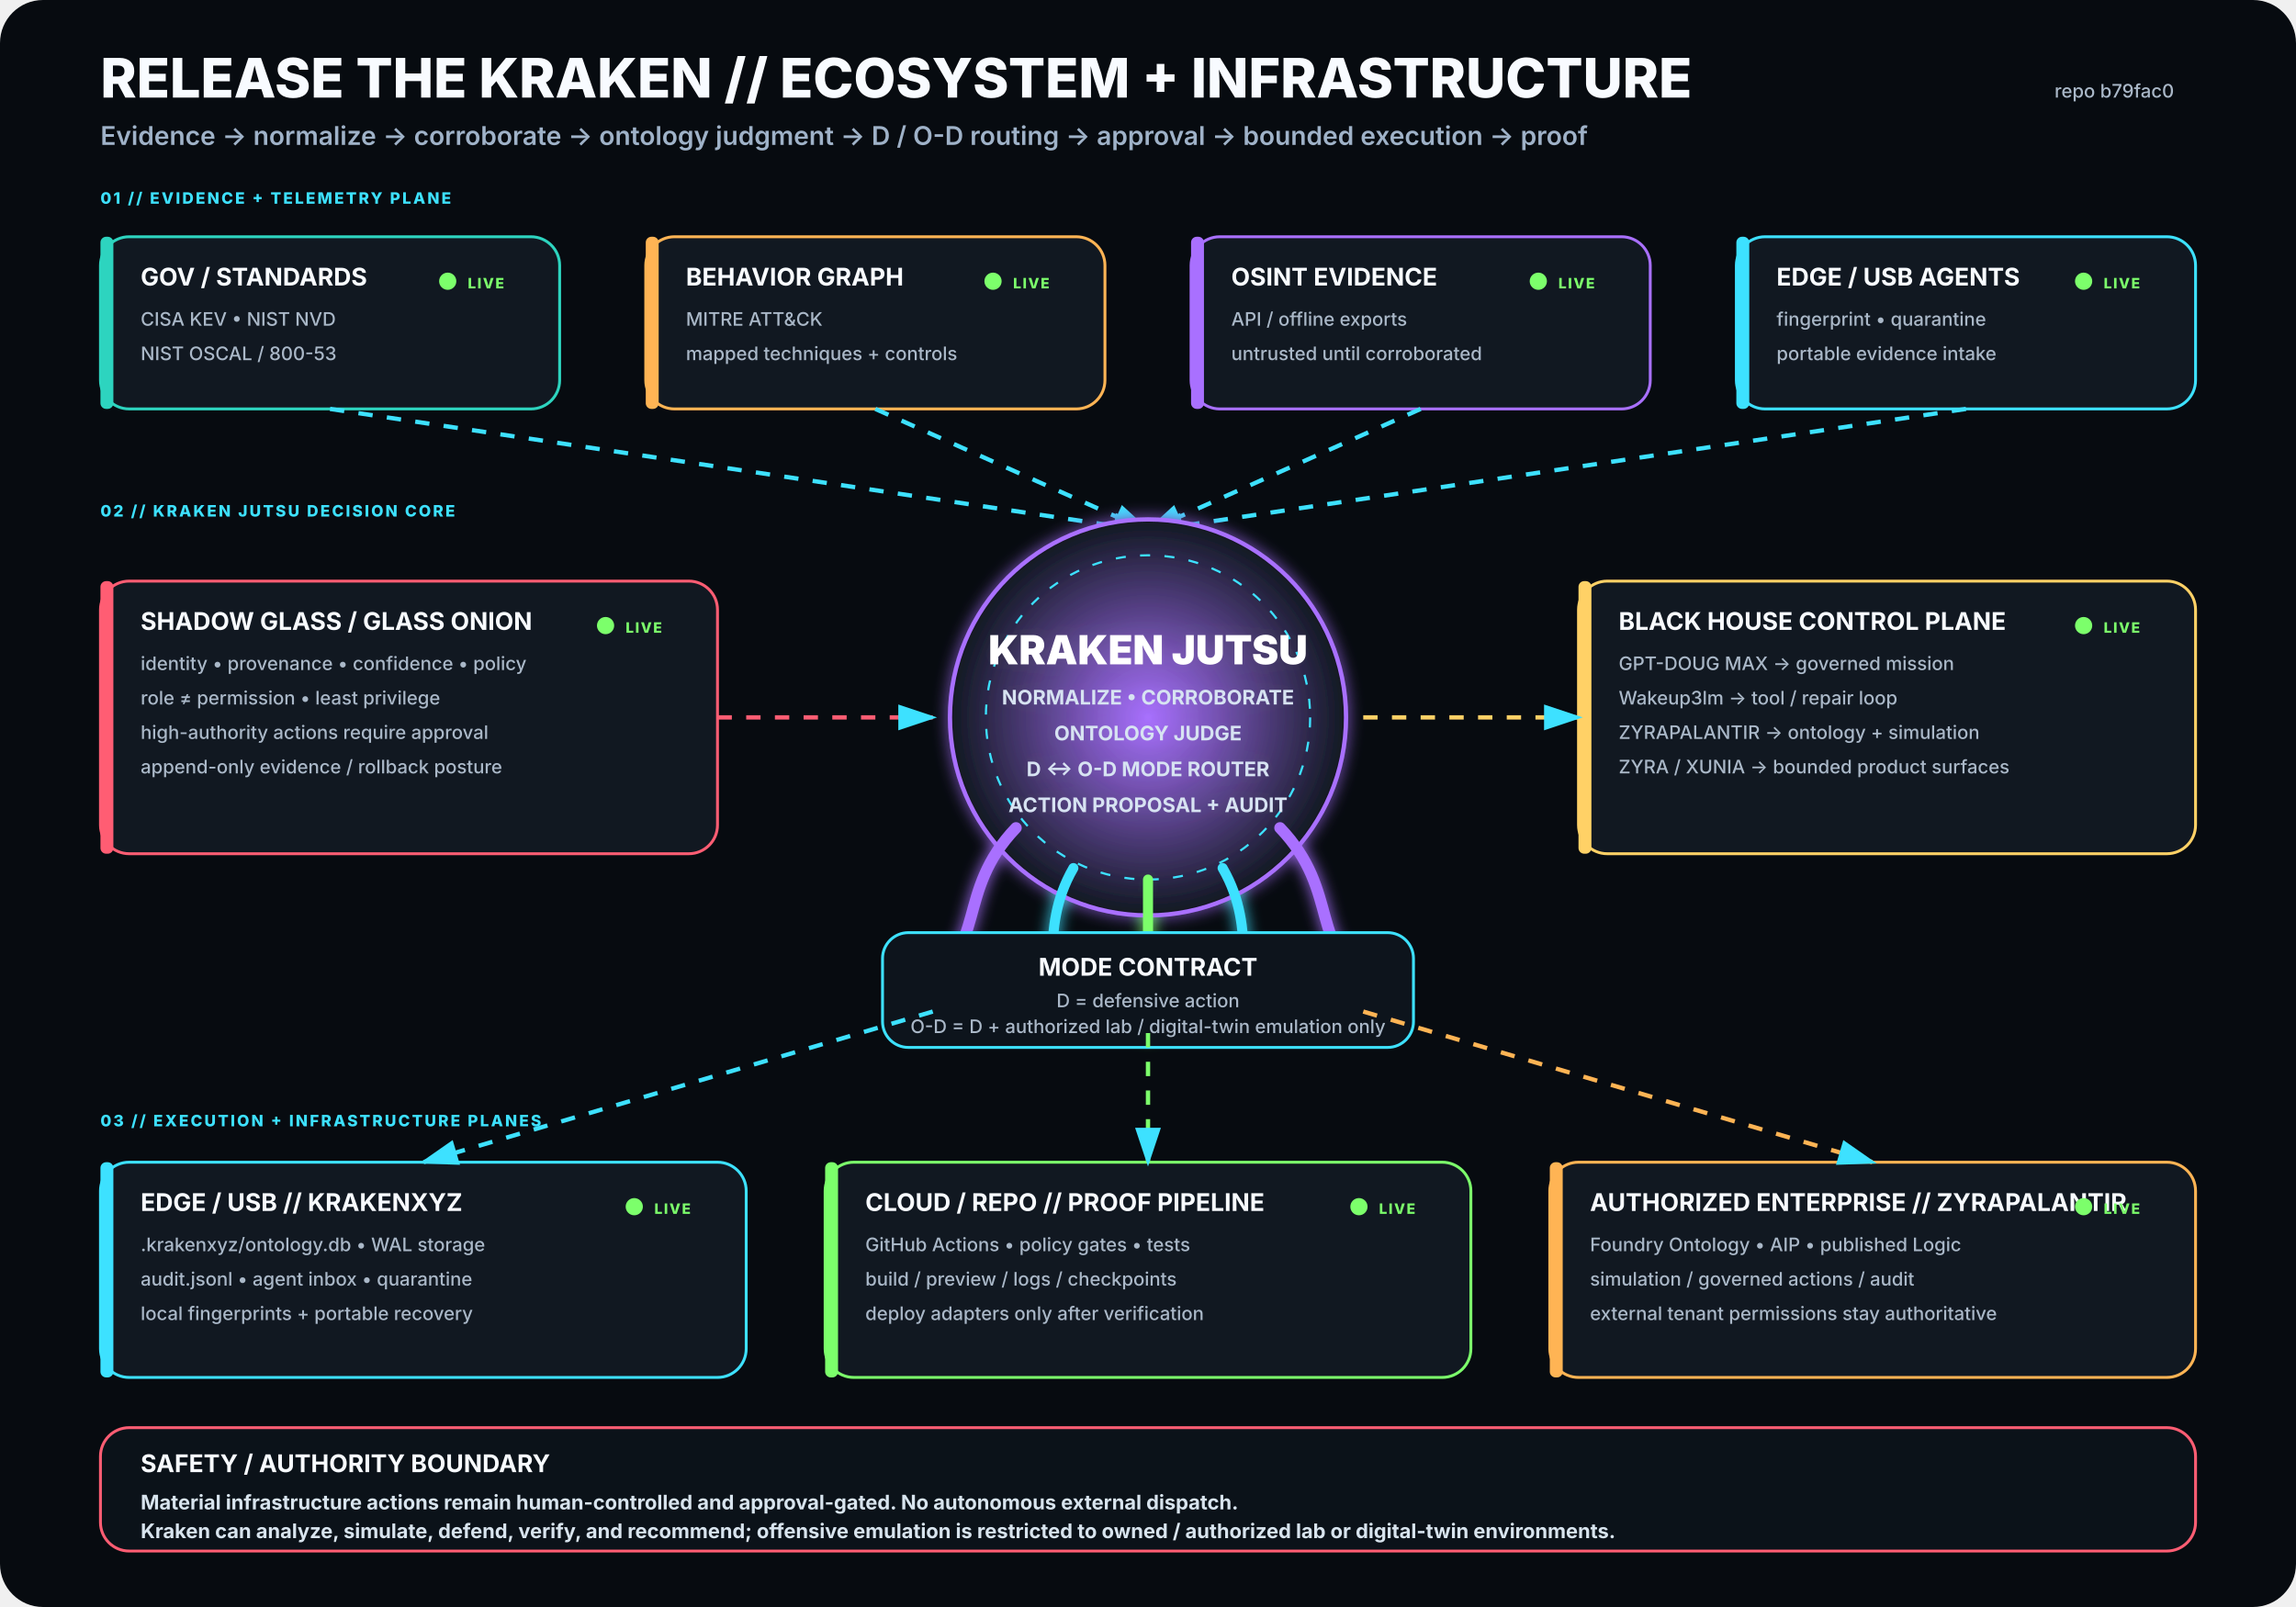
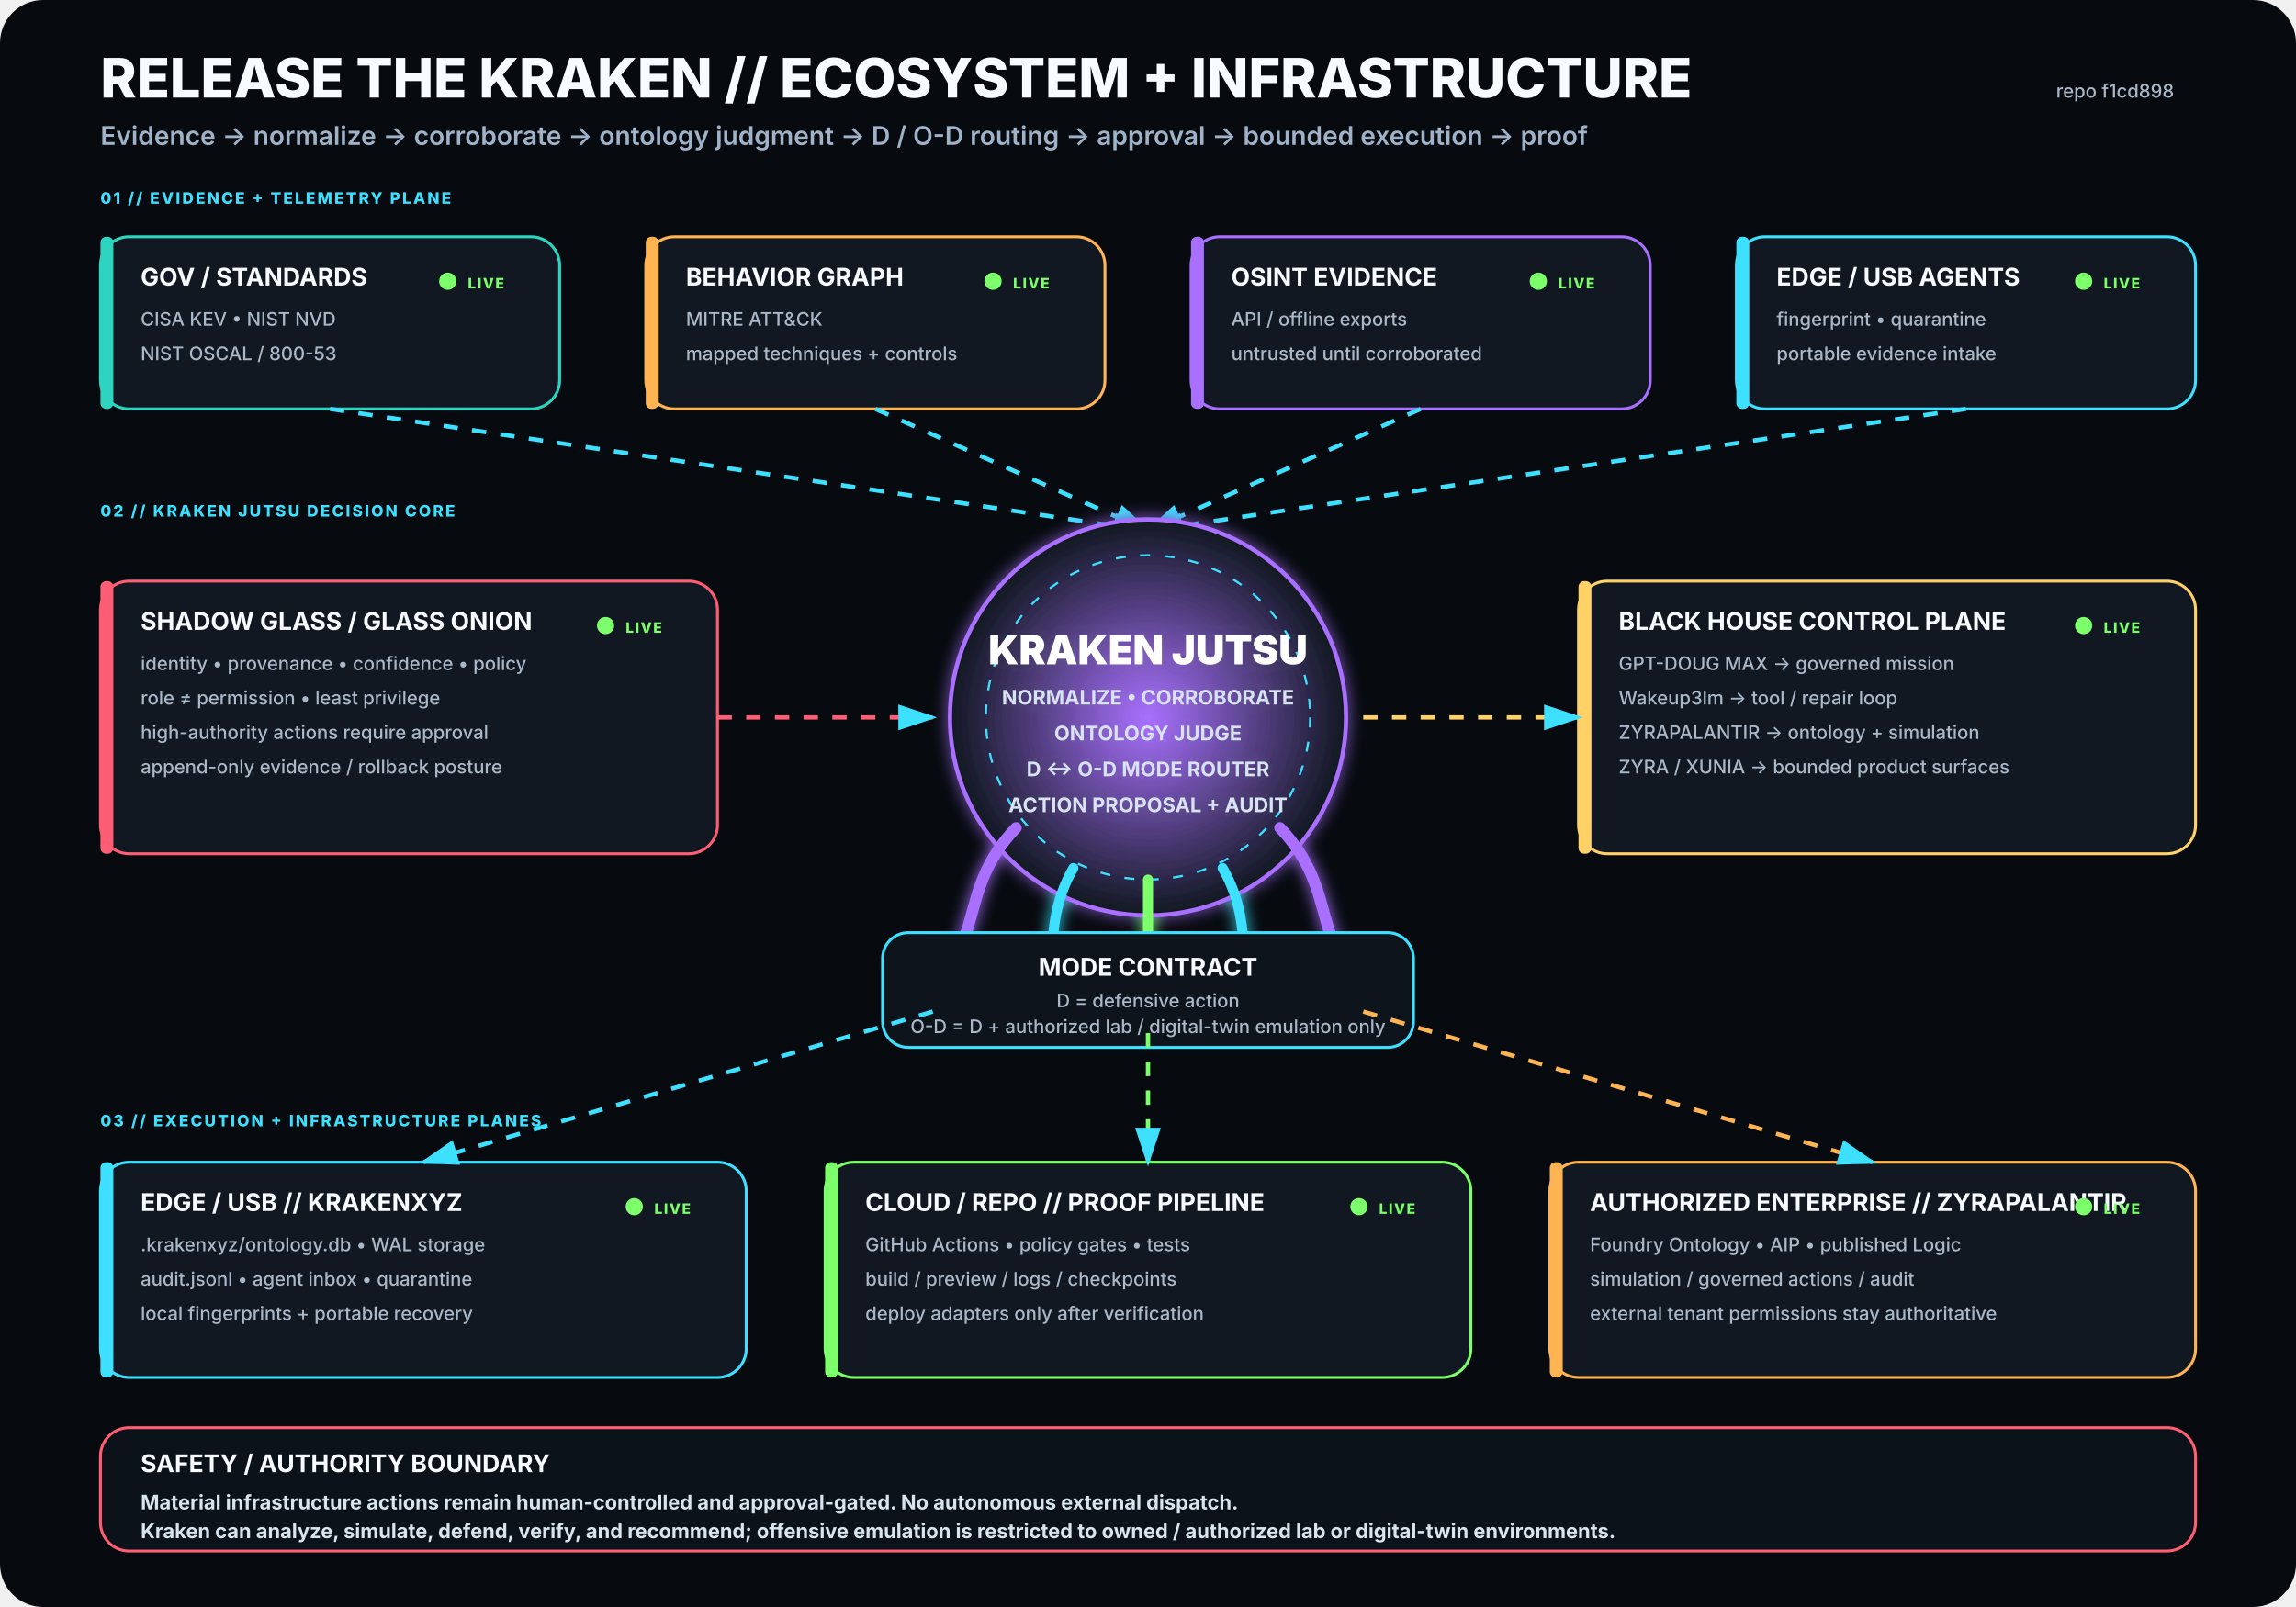
<svg xmlns="http://www.w3.org/2000/svg" viewBox="0 0 1600 1120" width="1600" height="1120" role="img" aria-labelledby="title desc">
  <rect width="1600" height="1120" rx="30" fill="#070B10" />
  <defs>
    <filter id="glow">
      <feGaussianBlur stdDeviation="5" result="b" />
      <feMerge>
        <feMergeNode in="b" />
        <feMergeNode in="SourceGraphic" />
      </feMerge>
    </filter>
    <radialGradient id="krakenCore">
      <stop offset="0%" stop-color="#A970FF" stop-opacity=".95" />
      <stop offset="100%" stop-color="#111821" stop-opacity="1" />
    </radialGradient>
    <marker id="arrow" markerWidth="10" markerHeight="10" refX="8" refY="3" orient="auto">
      <path d="M0,0 L0,6 L9,3 z" fill="#3DE1FF" />
    </marker>
  </defs>
  <style>
.h1{font:800 38px -apple-system,BlinkMacSystemFont,'Segoe UI',sans-serif;fill:#F8FBFF}
.h2{font:600 18px -apple-system,BlinkMacSystemFont,'Segoe UI',sans-serif;fill:#9FB2C8}
.title{font:750 17px -apple-system,BlinkMacSystemFont,'Segoe UI',sans-serif;fill:#F8FBFF}
.sub{font:500 13px -apple-system,BlinkMacSystemFont,'Segoe UI',sans-serif;fill:#AAB8C8}
.state{font:800 10px -apple-system,BlinkMacSystemFont,'Segoe UI',sans-serif;letter-spacing:1px}
.label{font:800 11px -apple-system,BlinkMacSystemFont,'Segoe UI',sans-serif;fill:#3DE1FF;letter-spacing:1.4px}
.core{font:850 28px -apple-system,BlinkMacSystemFont,'Segoe UI',sans-serif;fill:#FFFFFF}
.coreSub{font:650 14px -apple-system,BlinkMacSystemFont,'Segoe UI',sans-serif;fill:#D7E3F2}
.footer{font:650 14px -apple-system,BlinkMacSystemFont,'Segoe UI',sans-serif;fill:#D8E4EE}
</style>
  <text x="70" y="68" class="h1">RELEASE THE KRAKEN // ECOSYSTEM + INFRASTRUCTURE</text>
  <text x="70" y="101" class="h2">Evidence → normalize → corroborate → ontology judgment → D / O-D routing → approval → bounded execution → proof</text>
-   <text x="1515" y="68" text-anchor="end" class="sub">repo b79fac0</text>
+   <text x="1515" y="68" text-anchor="end" class="sub">repo f1cd898</text>
  <text x="70" y="142" class="label">01 // EVIDENCE + TELEMETRY PLANE</text>
  <g transform="translate(70 165)">
    <rect width="320" height="120" rx="20" fill="#111821" stroke="#2DD4BF" stroke-width="2" />
    <rect x="0" y="0" width="9" height="120" rx="4" fill="#2DD4BF" />
    <text x="28" y="34" class="title">GOV / STANDARDS</text>
    <text x="28" y="62" class="sub">CISA KEV • NIST NVD</text>
    <text x="28" y="86" class="sub">NIST OSCAL / 800-53</text>
    <circle cx="242" cy="31" r="6" fill="#7CFF6B">
      <animate attributeName="opacity" values=".35;1;.35" dur="2.2s" repeatCount="indefinite" />
    </circle>
    <text x="256" y="36" class="state" fill="#7CFF6B">LIVE</text>
  </g>
  <g transform="translate(450 165)">
    <rect width="320" height="120" rx="20" fill="#111821" stroke="#FFB454" stroke-width="2" />
    <rect x="0" y="0" width="9" height="120" rx="4" fill="#FFB454" />
    <text x="28" y="34" class="title">BEHAVIOR GRAPH</text>
    <text x="28" y="62" class="sub">MITRE ATT&amp;CK</text>
    <text x="28" y="86" class="sub">mapped techniques + controls</text>
    <circle cx="242" cy="31" r="6" fill="#7CFF6B">
      <animate attributeName="opacity" values=".35;1;.35" dur="2.2s" repeatCount="indefinite" />
    </circle>
    <text x="256" y="36" class="state" fill="#7CFF6B">LIVE</text>
  </g>
  <g transform="translate(830 165)">
    <rect width="320" height="120" rx="20" fill="#111821" stroke="#A970FF" stroke-width="2" />
    <rect x="0" y="0" width="9" height="120" rx="4" fill="#A970FF" />
    <text x="28" y="34" class="title">OSINT EVIDENCE</text>
    <text x="28" y="62" class="sub">API / offline exports</text>
    <text x="28" y="86" class="sub">untrusted until corroborated</text>
    <circle cx="242" cy="31" r="6" fill="#7CFF6B">
      <animate attributeName="opacity" values=".35;1;.35" dur="2.2s" repeatCount="indefinite" />
    </circle>
    <text x="256" y="36" class="state" fill="#7CFF6B">LIVE</text>
  </g>
  <g transform="translate(1210 165)">
    <rect width="320" height="120" rx="20" fill="#111821" stroke="#3DE1FF" stroke-width="2" />
    <rect x="0" y="0" width="9" height="120" rx="4" fill="#3DE1FF" />
    <text x="28" y="34" class="title">EDGE / USB AGENTS</text>
    <text x="28" y="62" class="sub">fingerprint • quarantine</text>
    <text x="28" y="86" class="sub">portable evidence intake</text>
    <circle cx="242" cy="31" r="6" fill="#7CFF6B">
      <animate attributeName="opacity" values=".35;1;.35" dur="2.2s" repeatCount="indefinite" />
    </circle>
    <text x="256" y="36" class="state" fill="#7CFF6B">LIVE</text>
  </g>
  <path d="M230 285 L800 370" stroke="#3DE1FF" stroke-width="3" fill="none" marker-end="url(#arrow)" stroke-dasharray="10 10">
    <animate attributeName="stroke-dashoffset" values="20;0" dur="1.25s" repeatCount="indefinite" />
  </path>
  <path d="M610 285 L800 370" stroke="#3DE1FF" stroke-width="3" fill="none" marker-end="url(#arrow)" stroke-dasharray="10 10">
    <animate attributeName="stroke-dashoffset" values="20;0" dur="1.25s" repeatCount="indefinite" />
  </path>
  <path d="M990 285 L800 370" stroke="#3DE1FF" stroke-width="3" fill="none" marker-end="url(#arrow)" stroke-dasharray="10 10">
    <animate attributeName="stroke-dashoffset" values="20;0" dur="1.25s" repeatCount="indefinite" />
  </path>
  <path d="M1370 285 L800 370" stroke="#3DE1FF" stroke-width="3" fill="none" marker-end="url(#arrow)" stroke-dasharray="10 10">
    <animate attributeName="stroke-dashoffset" values="20;0" dur="1.25s" repeatCount="indefinite" />
  </path>
  <text x="70" y="360" class="label">02 // KRAKEN JUTSU DECISION CORE</text>
  <g filter="url(#glow)">
    <circle cx="800" cy="500" r="138" fill="url(#krakenCore)" stroke="#A970FF" stroke-width="3" />
    <circle cx="800" cy="500" r="113" fill="none" stroke="#3DE1FF" stroke-width="1.5" stroke-dasharray="7 10" />
    <text x="800" y="463" text-anchor="middle" class="core">KRAKEN JUTSU</text>
    <text x="800" y="491" text-anchor="middle" class="coreSub">NORMALIZE • CORROBORATE</text>
    <text x="800" y="516" text-anchor="middle" class="coreSub">ONTOLOGY JUDGE</text>
    <text x="800" y="541" text-anchor="middle" class="coreSub">D ↔ O-D MODE ROUTER</text>
    <text x="800" y="566" text-anchor="middle" class="coreSub">ACTION PROPOSAL + AUDIT</text>
    <path d="M708 577 C665 622 689 661 643 686" stroke="#A970FF" stroke-width="8" fill="none" stroke-linecap="round" />
    <path d="M748 605 C722 650 744 686 718 711" stroke="#3DE1FF" stroke-width="7" fill="none" stroke-linecap="round" />
    <path d="M800 613 C800 666 800 687 800 720" stroke="#7CFF6B" stroke-width="7" fill="none" stroke-linecap="round" />
    <path d="M852 605 C878 650 856 686 882 711" stroke="#3DE1FF" stroke-width="7" fill="none" stroke-linecap="round" />
    <path d="M892 577 C935 622 911 661 957 686" stroke="#A970FF" stroke-width="8" fill="none" stroke-linecap="round" />
  </g>
  <g transform="translate(70 405)">
    <rect width="430" height="190" rx="20" fill="#111821" stroke="#FF5D73" stroke-width="2" />
    <rect x="0" y="0" width="9" height="190" rx="4" fill="#FF5D73" />
    <text x="28" y="34" class="title">SHADOW GLASS / GLASS ONION</text>
    <text x="28" y="62" class="sub">identity • provenance • confidence • policy</text>
    <text x="28" y="86" class="sub">role ≠ permission • least privilege</text>
    <text x="28" y="110" class="sub">high-authority actions require approval</text>
    <text x="28" y="134" class="sub">append-only evidence / rollback posture</text>
    <circle cx="352" cy="31" r="6" fill="#7CFF6B">
      <animate attributeName="opacity" values=".35;1;.35" dur="2.2s" repeatCount="indefinite" />
    </circle>
    <text x="366" y="36" class="state" fill="#7CFF6B">LIVE</text>
  </g>
  <path d="M500 500 L650 500" stroke="#FF5D73" stroke-width="3" fill="none" marker-end="url(#arrow)" stroke-dasharray="10 10">
    <animate attributeName="stroke-dashoffset" values="20;0" dur="1.25s" repeatCount="indefinite" />
  </path>
  <g transform="translate(1100 405)">
    <rect width="430" height="190" rx="20" fill="#111821" stroke="#FFD166" stroke-width="2" />
    <rect x="0" y="0" width="9" height="190" rx="4" fill="#FFD166" />
    <text x="28" y="34" class="title">BLACK HOUSE CONTROL PLANE</text>
    <text x="28" y="62" class="sub">GPT-DOUG MAX → governed mission</text>
    <text x="28" y="86" class="sub">Wakeup3lm → tool / repair loop</text>
    <text x="28" y="110" class="sub">ZYRAPALANTIR → ontology + simulation</text>
    <text x="28" y="134" class="sub">ZYRA / XUNIA → bounded product surfaces</text>
    <circle cx="352" cy="31" r="6" fill="#7CFF6B">
      <animate attributeName="opacity" values=".35;1;.35" dur="2.2s" repeatCount="indefinite" />
    </circle>
    <text x="366" y="36" class="state" fill="#7CFF6B">LIVE</text>
  </g>
  <path d="M950 500 L1100 500" stroke="#FFD166" stroke-width="3" fill="none" marker-end="url(#arrow)" stroke-dasharray="10 10">
    <animate attributeName="stroke-dashoffset" values="20;0" dur="1.25s" repeatCount="indefinite" />
  </path>
  <g transform="translate(615 650)">
    <rect width="370" height="80" rx="18" fill="#0D141C" stroke="#3DE1FF" stroke-width="2" />
    <text x="185" y="30" text-anchor="middle" class="title">MODE CONTRACT</text>
    <text x="185" y="52" text-anchor="middle" class="sub">D = defensive action</text>
    <text x="185" y="70" text-anchor="middle" class="sub">O-D = D + authorized lab / digital-twin emulation only</text>
  </g>
  <text x="70" y="785" class="label">03 // EXECUTION + INFRASTRUCTURE PLANES</text>
  <g transform="translate(70 810)">
    <rect width="450" height="150" rx="20" fill="#111821" stroke="#3DE1FF" stroke-width="2" />
    <rect x="0" y="0" width="9" height="150" rx="4" fill="#3DE1FF" />
    <text x="28" y="34" class="title">EDGE / USB // KRAKENXYZ</text>
    <text x="28" y="62" class="sub">.krakenxyz/ontology.db • WAL storage</text>
    <text x="28" y="86" class="sub">audit.jsonl • agent inbox • quarantine</text>
    <text x="28" y="110" class="sub">local fingerprints + portable recovery</text>
    <circle cx="372" cy="31" r="6" fill="#7CFF6B">
      <animate attributeName="opacity" values=".35;1;.35" dur="2.2s" repeatCount="indefinite" />
    </circle>
    <text x="386" y="36" class="state" fill="#7CFF6B">LIVE</text>
  </g>
  <g transform="translate(575 810)">
    <rect width="450" height="150" rx="20" fill="#111821" stroke="#7CFF6B" stroke-width="2" />
    <rect x="0" y="0" width="9" height="150" rx="4" fill="#7CFF6B" />
    <text x="28" y="34" class="title">CLOUD / REPO // PROOF PIPELINE</text>
    <text x="28" y="62" class="sub">GitHub Actions • policy gates • tests</text>
    <text x="28" y="86" class="sub">build / preview / logs / checkpoints</text>
    <text x="28" y="110" class="sub">deploy adapters only after verification</text>
    <circle cx="372" cy="31" r="6" fill="#7CFF6B">
      <animate attributeName="opacity" values=".35;1;.35" dur="2.2s" repeatCount="indefinite" />
    </circle>
    <text x="386" y="36" class="state" fill="#7CFF6B">LIVE</text>
  </g>
  <g transform="translate(1080 810)">
    <rect width="450" height="150" rx="20" fill="#111821" stroke="#FFB454" stroke-width="2" />
    <rect x="0" y="0" width="9" height="150" rx="4" fill="#FFB454" />
    <text x="28" y="34" class="title">AUTHORIZED ENTERPRISE // ZYRAPALANTIR</text>
    <text x="28" y="62" class="sub">Foundry Ontology • AIP • published Logic</text>
    <text x="28" y="86" class="sub">simulation / governed actions / audit</text>
    <text x="28" y="110" class="sub">external tenant permissions stay authoritative</text>
    <circle cx="372" cy="31" r="6" fill="#7CFF6B">
      <animate attributeName="opacity" values=".35;1;.35" dur="2.2s" repeatCount="indefinite" />
    </circle>
    <text x="386" y="36" class="state" fill="#7CFF6B">LIVE</text>
  </g>
  <path d="M650 705 L295 810" stroke="#3DE1FF" stroke-width="3" fill="none" marker-end="url(#arrow)" stroke-dasharray="10 10">
    <animate attributeName="stroke-dashoffset" values="20;0" dur="1.25s" repeatCount="indefinite" />
  </path>
  <path d="M800 720 L800 810" stroke="#7CFF6B" stroke-width="3" fill="none" marker-end="url(#arrow)" stroke-dasharray="10 10">
    <animate attributeName="stroke-dashoffset" values="20;0" dur="1.25s" repeatCount="indefinite" />
  </path>
  <path d="M950 705 L1305 810" stroke="#FFB454" stroke-width="3" fill="none" marker-end="url(#arrow)" stroke-dasharray="10 10">
    <animate attributeName="stroke-dashoffset" values="20;0" dur="1.25s" repeatCount="indefinite" />
  </path>
  <g transform="translate(70 995)">
    <rect width="1460" height="86" rx="20" fill="#0B1219" stroke="#FF5D73" stroke-width="2" />
    <text x="28" y="31" class="title">SAFETY / AUTHORITY BOUNDARY</text>
    <text x="28" y="57" class="footer">Material infrastructure actions remain human-controlled and approval-gated. No autonomous external dispatch.</text>
    <text x="28" y="77" class="footer">Kraken can analyze, simulate, defend, verify, and recommend; offensive emulation is restricted to owned / authorized lab or digital-twin environments.</text>
  </g>
</svg>
